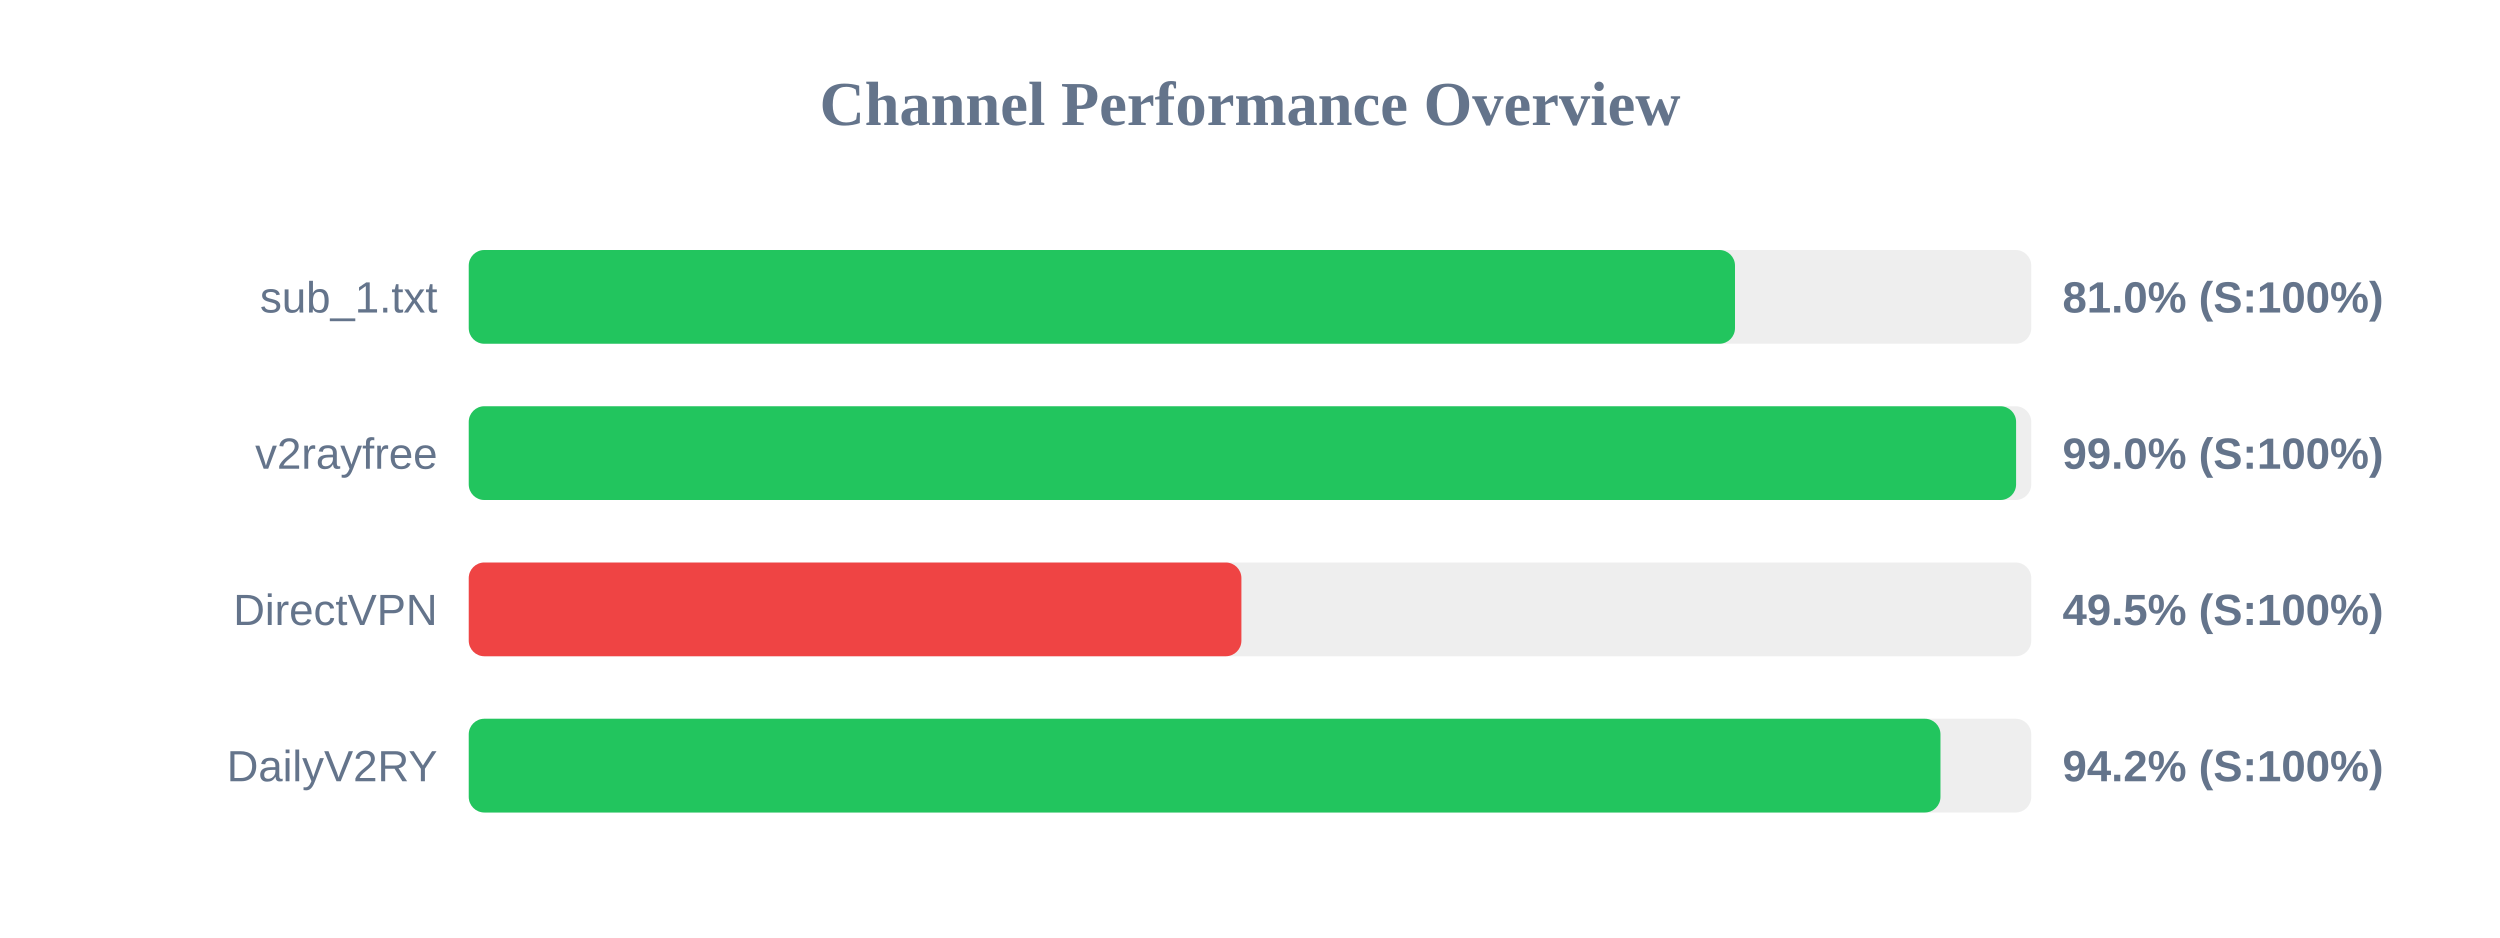
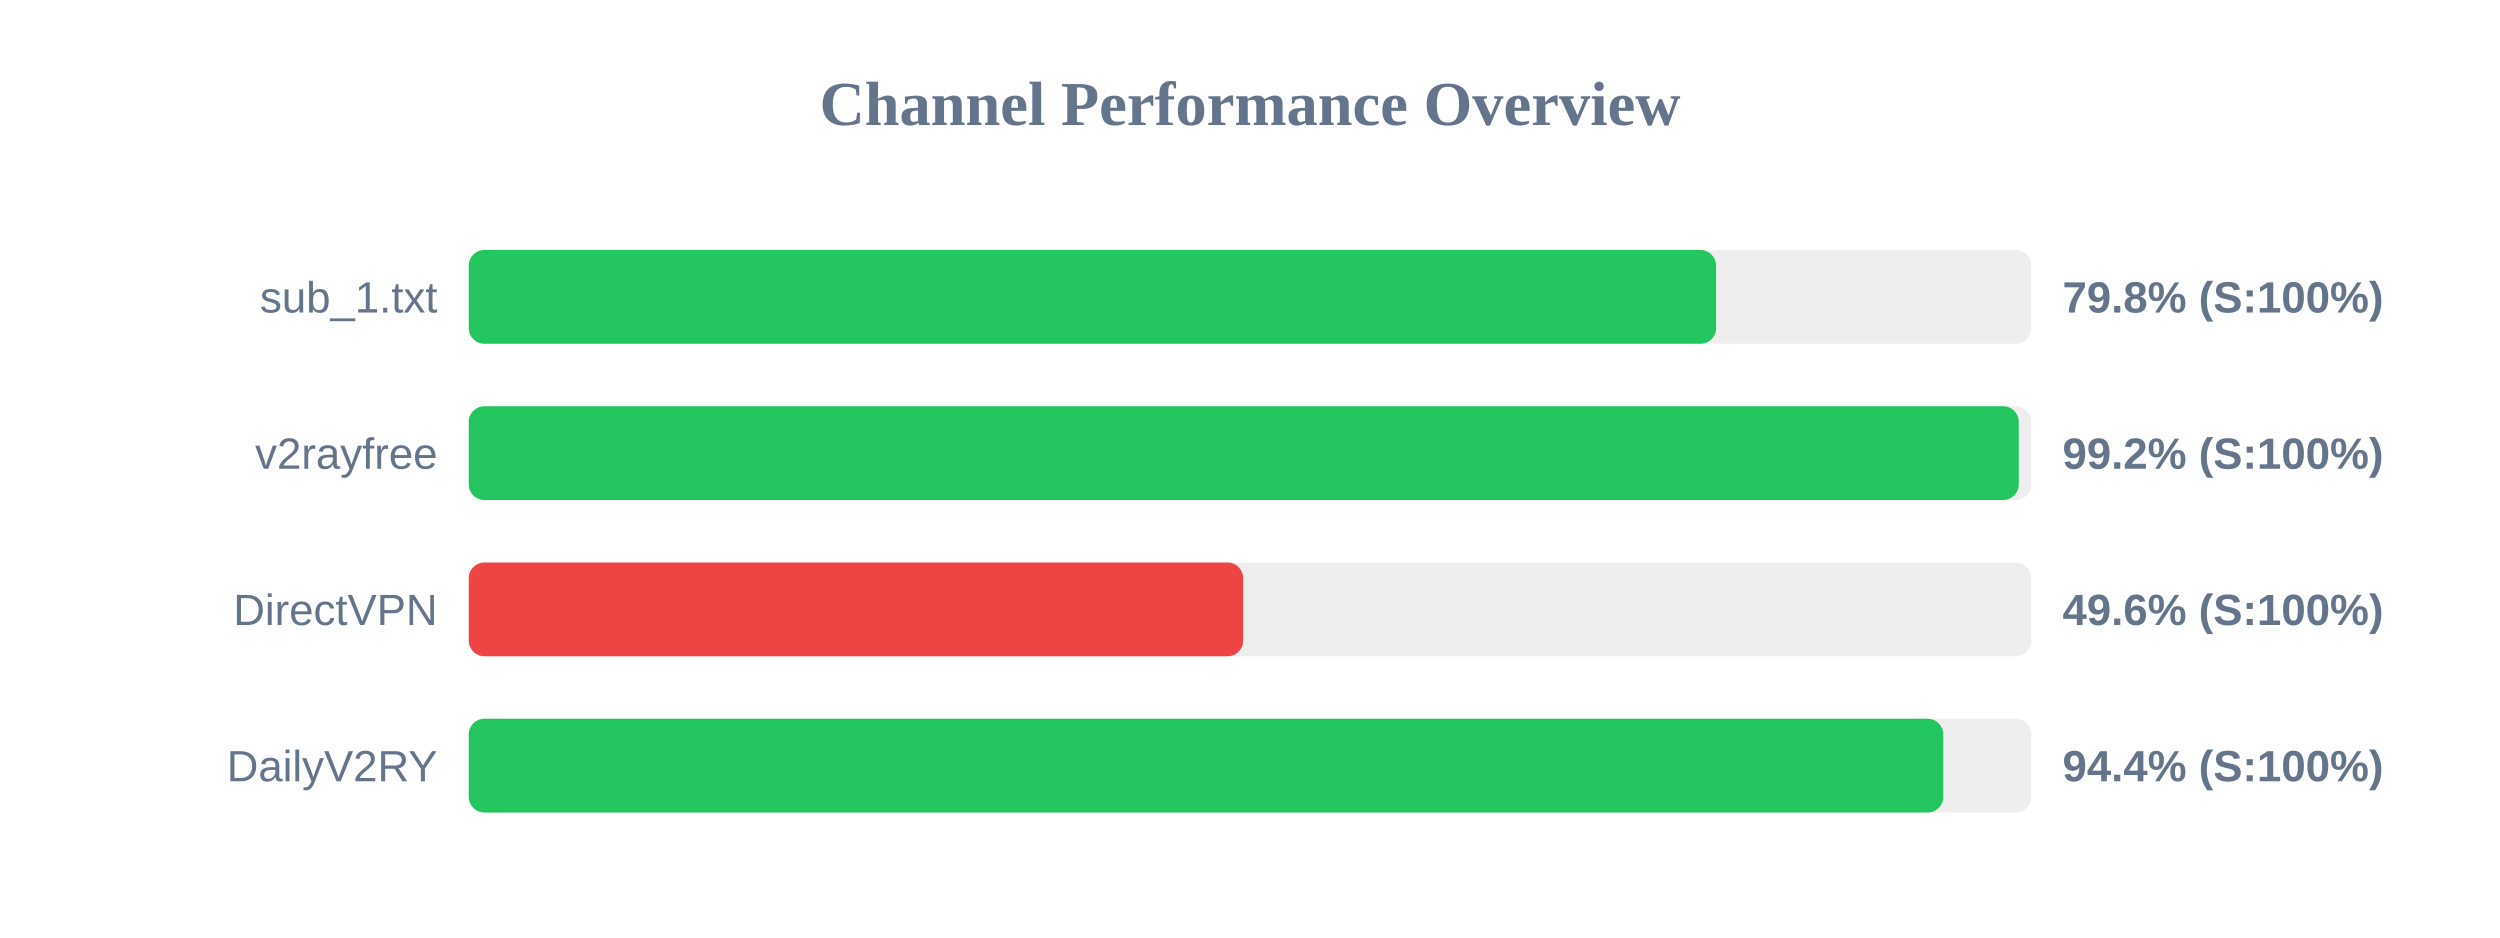
<svg xmlns="http://www.w3.org/2000/svg" width="800" height="300" version="1.1">
  <style>
        .row { font: 14px Arial; fill: #64748b; }
        .score { font: bold 14px Arial; fill: #64748b; }
    </style>
  <text x="400" y="40" text-anchor="middle" font-size="20px" font-weight="bold" fill="#64748b">Channel Performance Overview</text>
  <rect x="150" y="80" width="500" height="30" fill="#eee" rx="5" />
-   <rect x="150" y="80" width="405.2" height="30" fill="#22c55e" rx="5" />
+   <rect x="150" y="80" width="399.15" height="30" fill="#22c55e" rx="5" />
  <text x="140" y="100" text-anchor="end" class="row">sub_1.txt</text>
-   <text x="660" y="100" text-anchor="start" class="score">81.0% (S:100%)</text>
+   <text x="660" y="100" text-anchor="start" class="score">79.8% (S:100%)</text>
  <rect x="150" y="130" width="500" height="30" fill="#eee" rx="5" />
-   <rect x="150" y="130" width="495.15" height="30" fill="#22c55e" rx="5" />
+   <rect x="150" y="130" width="496.0" height="30" fill="#22c55e" rx="5" />
  <text x="140" y="150" text-anchor="end" class="row">v2rayfree</text>
-   <text x="660" y="150" text-anchor="start" class="score">99.0% (S:100%)</text>
+   <text x="660" y="150" text-anchor="start" class="score">99.2% (S:100%)</text>
  <rect x="150" y="180" width="500" height="30" fill="#eee" rx="5" />
-   <rect x="150" y="180" width="247.25" height="30" fill="#ef4444" rx="5" />
+   <rect x="150" y="180" width="247.8" height="30" fill="#ef4444" rx="5" />
  <text x="140" y="200" text-anchor="end" class="row">DirectVPN</text>
-   <text x="660" y="200" text-anchor="start" class="score">49.5% (S:100%)</text>
+   <text x="660" y="200" text-anchor="start" class="score">49.6% (S:100%)</text>
  <rect x="150" y="230" width="500" height="30" fill="#eee" rx="5" />
-   <rect x="150" y="230" width="470.95" height="30" fill="#22c55e" rx="5" />
+   <rect x="150" y="230" width="471.85" height="30" fill="#22c55e" rx="5" />
  <text x="140" y="250" text-anchor="end" class="row">DailyV2RY</text>
-   <text x="660" y="250" text-anchor="start" class="score">94.2% (S:100%)</text>
+   <text x="660" y="250" text-anchor="start" class="score">94.4% (S:100%)</text>
</svg>
